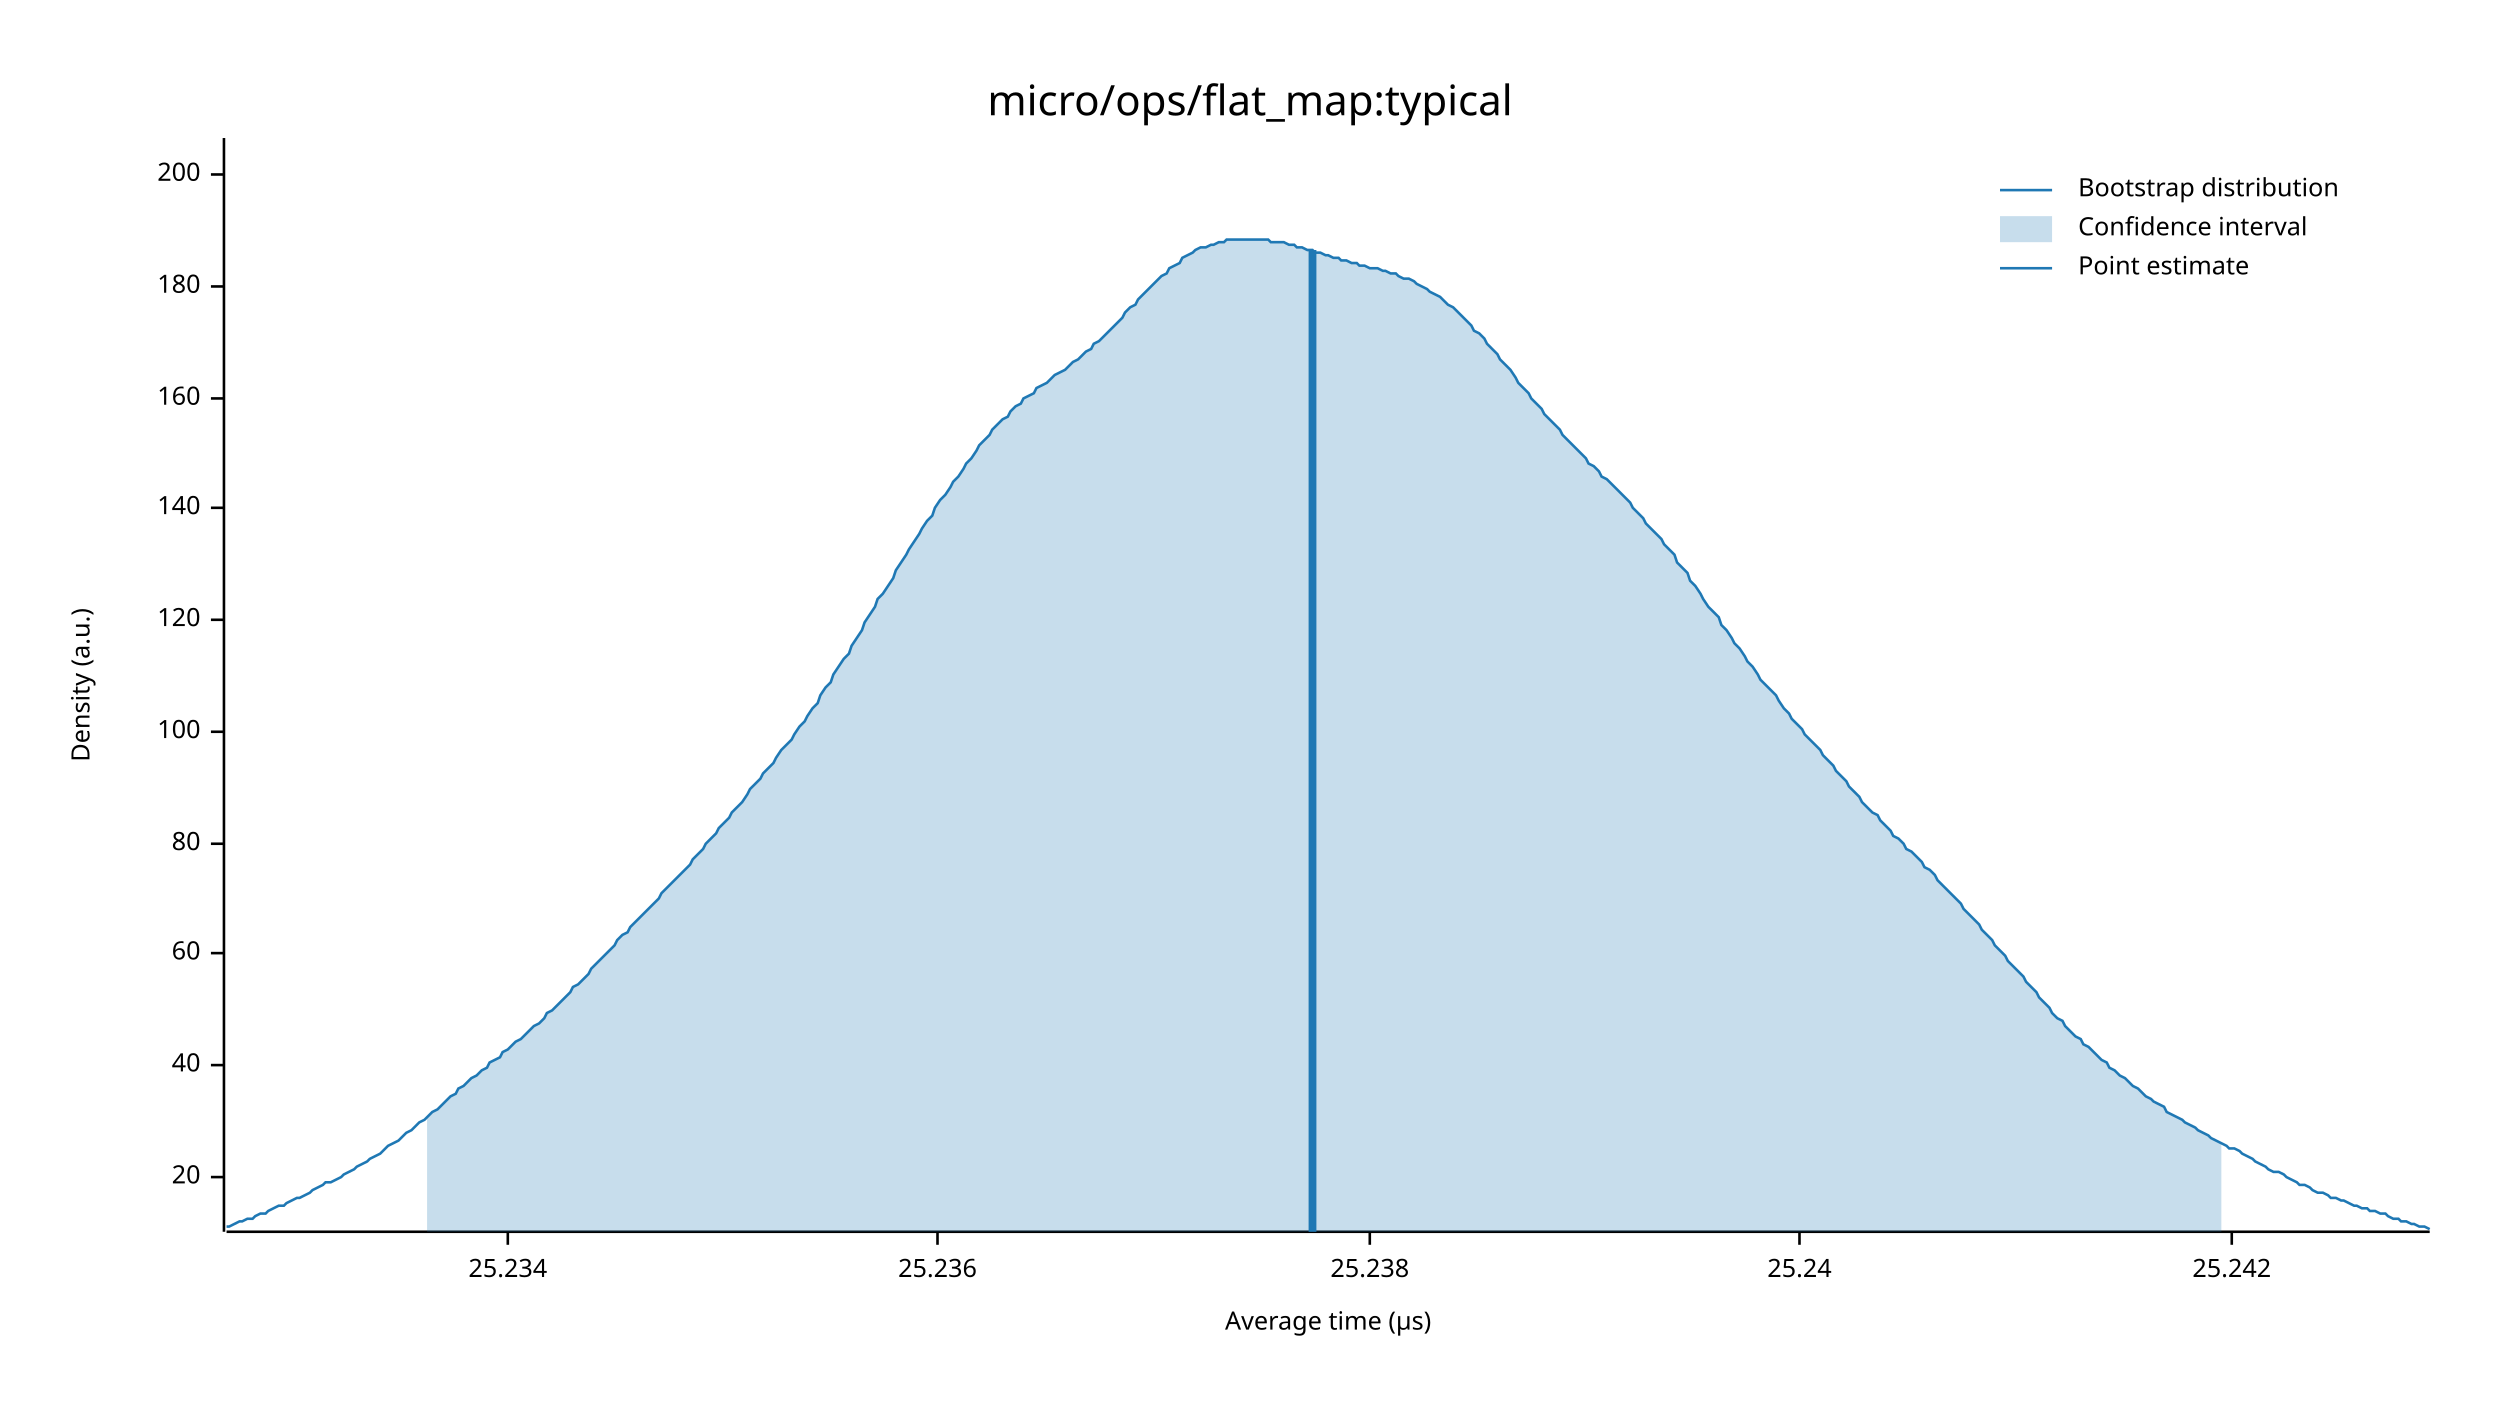
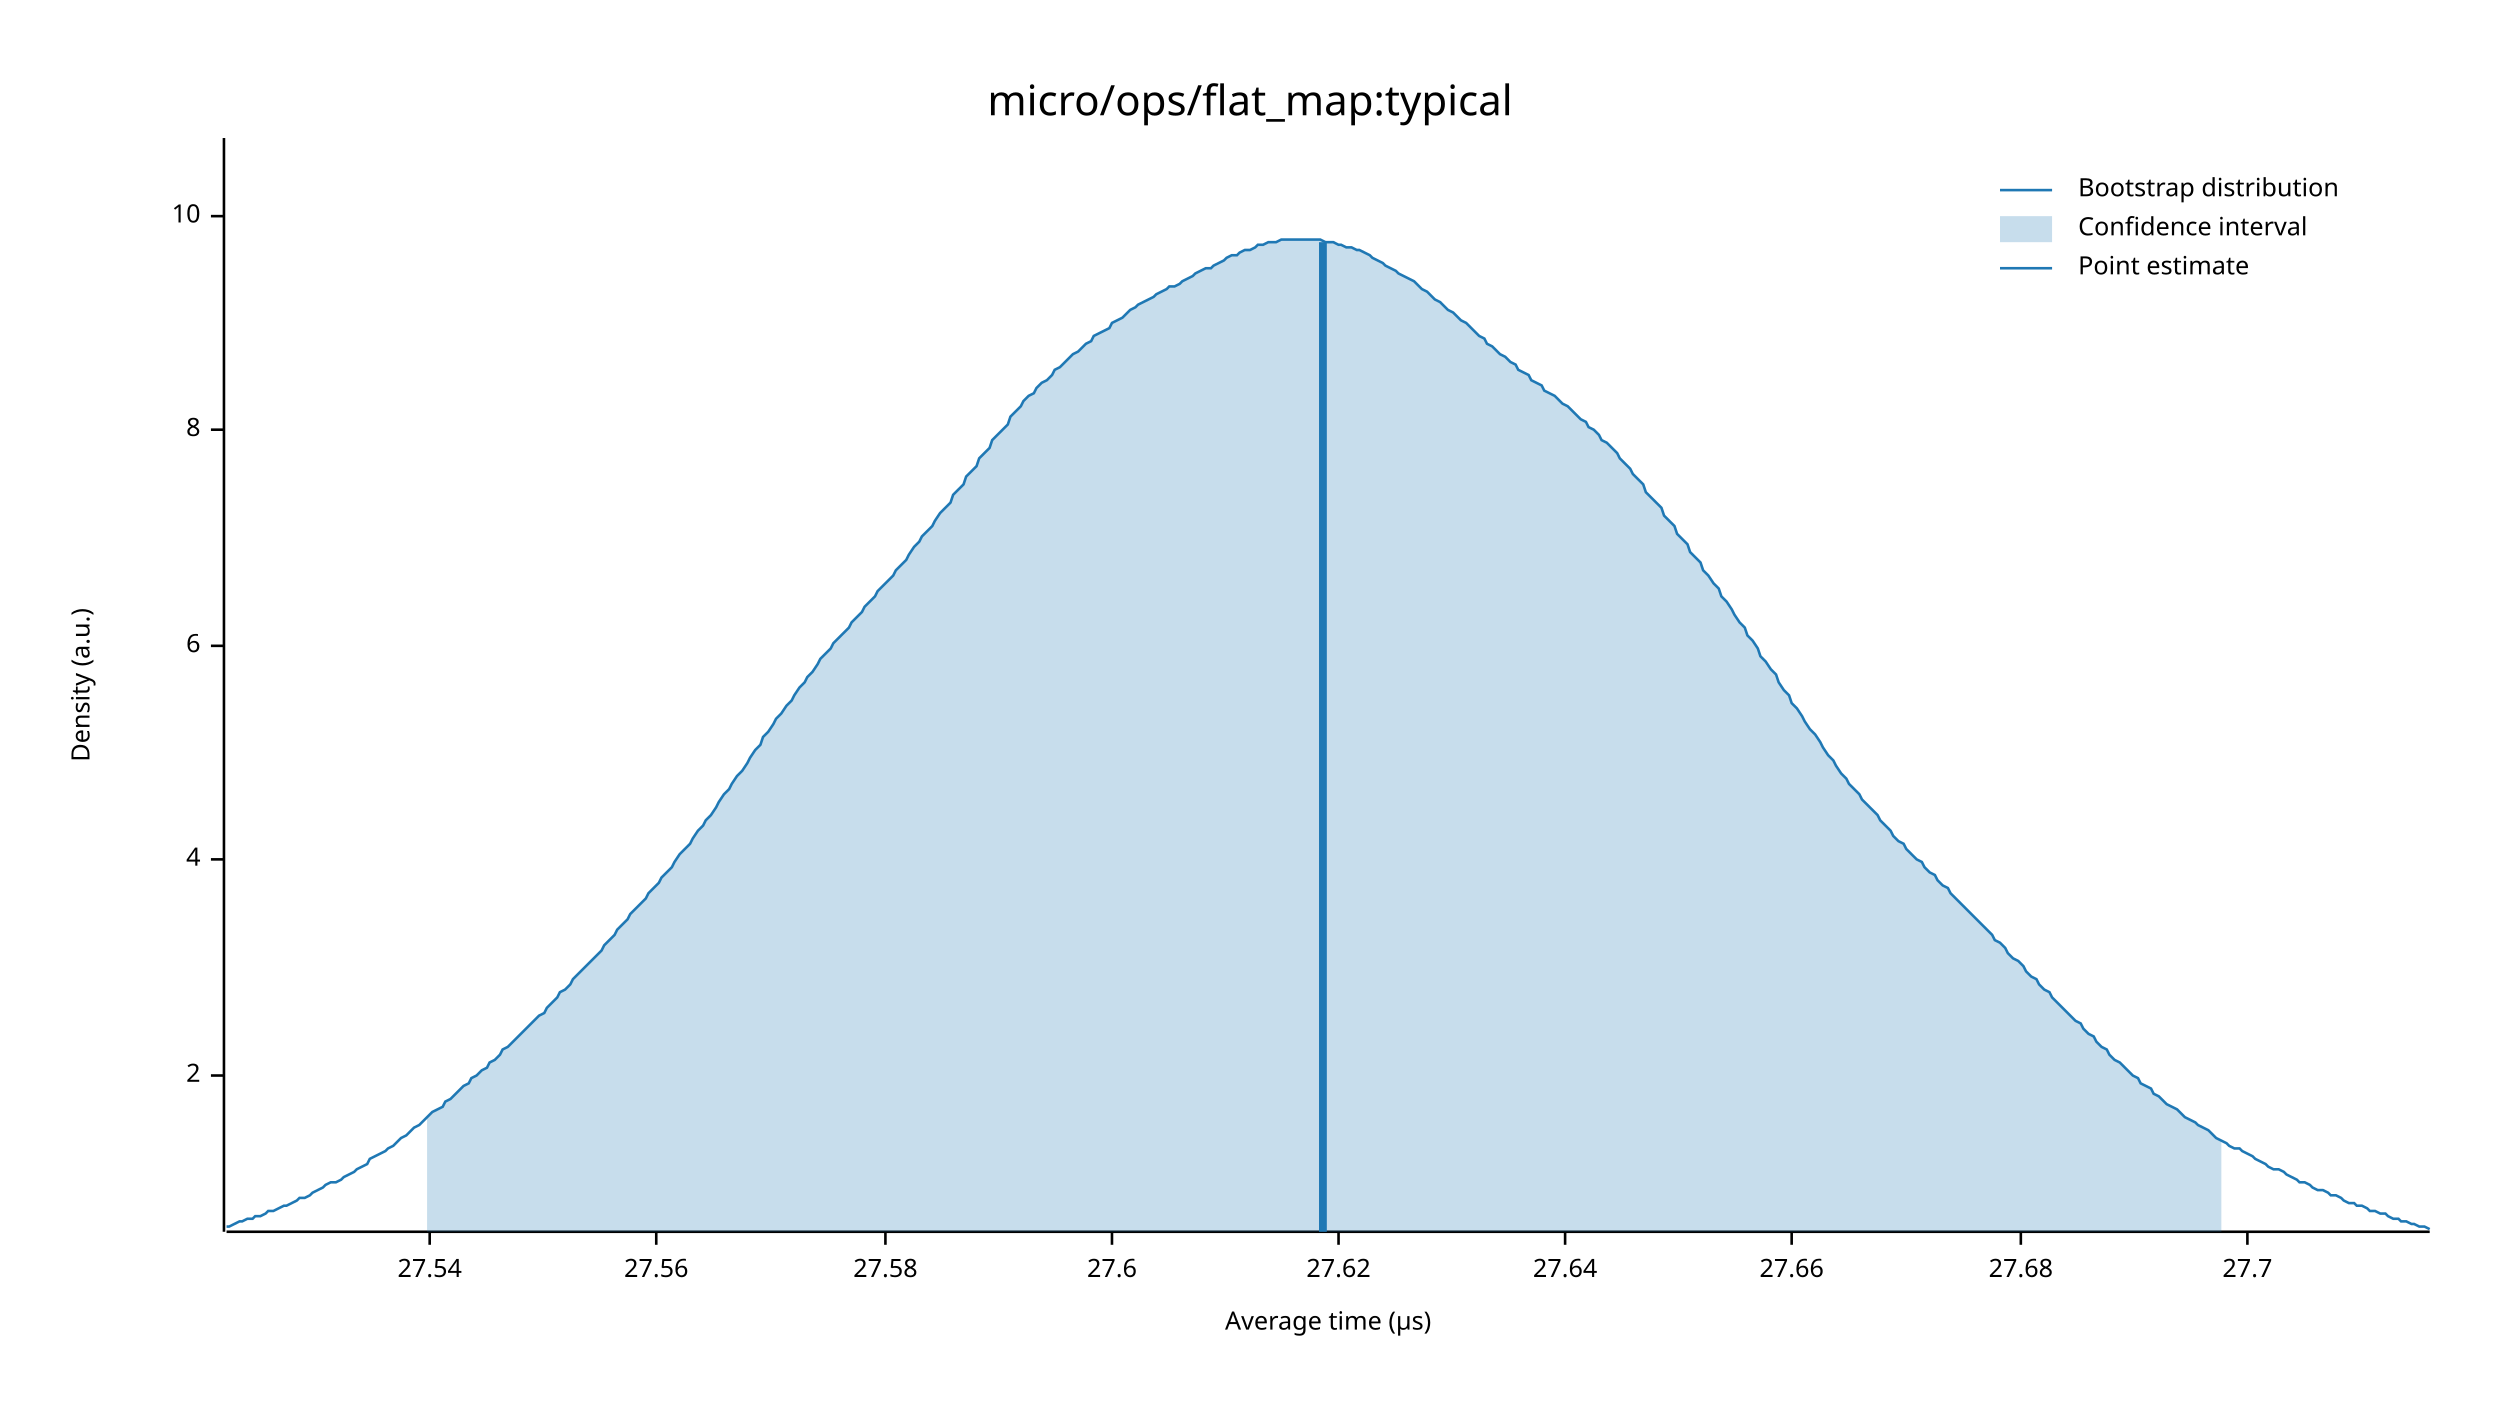
<svg xmlns="http://www.w3.org/2000/svg" width="960" height="540" viewBox="0 0 960 540">
  <text x="480" y="32" dy="0.76em" text-anchor="middle" font-family="sans-serif" font-size="16.129" opacity="1" fill="#000000">
micro/ops/flat_map:typical
</text>
  <text x="27" y="263" dy="0.76em" text-anchor="middle" font-family="sans-serif" font-size="9.677" opacity="1" fill="#000000" transform="rotate(270, 27, 263)">
Density (a.u.)
</text>
  <text x="510" y="513" dy="-0.5ex" text-anchor="middle" font-family="sans-serif" font-size="9.677" opacity="1" fill="#000000">
Average time (µs)
</text>
  <polyline fill="none" opacity="1" stroke="#000000" stroke-width="1" points="86,53 86,473 " />
-   <text x="77" y="452" dy="0.5ex" text-anchor="end" font-family="sans-serif" font-size="9.677" opacity="1" fill="#000000">
- 20
+   <text x="77" y="413" dy="0.5ex" text-anchor="end" font-family="sans-serif" font-size="9.677" opacity="1" fill="#000000">
+ 2
</text>
-   <polyline fill="none" opacity="1" stroke="#000000" stroke-width="1" points="81,452 86,452 " />
-   <text x="77" y="409" dy="0.5ex" text-anchor="end" font-family="sans-serif" font-size="9.677" opacity="1" fill="#000000">
- 40
+   <polyline fill="none" opacity="1" stroke="#000000" stroke-width="1" points="81,413 86,413 " />
+   <text x="77" y="330" dy="0.5ex" text-anchor="end" font-family="sans-serif" font-size="9.677" opacity="1" fill="#000000">
+ 4
</text>
-   <polyline fill="none" opacity="1" stroke="#000000" stroke-width="1" points="81,409 86,409 " />
-   <text x="77" y="366" dy="0.5ex" text-anchor="end" font-family="sans-serif" font-size="9.677" opacity="1" fill="#000000">
- 60
+   <polyline fill="none" opacity="1" stroke="#000000" stroke-width="1" points="81,330 86,330 " />
+   <text x="77" y="248" dy="0.5ex" text-anchor="end" font-family="sans-serif" font-size="9.677" opacity="1" fill="#000000">
+ 6
</text>
-   <polyline fill="none" opacity="1" stroke="#000000" stroke-width="1" points="81,366 86,366 " />
-   <text x="77" y="324" dy="0.5ex" text-anchor="end" font-family="sans-serif" font-size="9.677" opacity="1" fill="#000000">
- 80
+   <polyline fill="none" opacity="1" stroke="#000000" stroke-width="1" points="81,248 86,248 " />
+   <text x="77" y="165" dy="0.5ex" text-anchor="end" font-family="sans-serif" font-size="9.677" opacity="1" fill="#000000">
+ 8
</text>
-   <polyline fill="none" opacity="1" stroke="#000000" stroke-width="1" points="81,324 86,324 " />
-   <text x="77" y="281" dy="0.5ex" text-anchor="end" font-family="sans-serif" font-size="9.677" opacity="1" fill="#000000">
- 100
+   <polyline fill="none" opacity="1" stroke="#000000" stroke-width="1" points="81,165 86,165 " />
+   <text x="77" y="83" dy="0.5ex" text-anchor="end" font-family="sans-serif" font-size="9.677" opacity="1" fill="#000000">
+ 10
</text>
-   <polyline fill="none" opacity="1" stroke="#000000" stroke-width="1" points="81,281 86,281 " />
-   <text x="77" y="238" dy="0.5ex" text-anchor="end" font-family="sans-serif" font-size="9.677" opacity="1" fill="#000000">
- 120
+   <polyline fill="none" opacity="1" stroke="#000000" stroke-width="1" points="81,83 86,83 " />
+   <polyline fill="none" opacity="1" stroke="#000000" stroke-width="1" points="87,473 933,473 " />
+   <text x="165" y="483" dy="0.76em" text-anchor="middle" font-family="sans-serif" font-size="9.677" opacity="1" fill="#000000">
+ 27.54
</text>
-   <polyline fill="none" opacity="1" stroke="#000000" stroke-width="1" points="81,238 86,238 " />
-   <text x="77" y="195" dy="0.5ex" text-anchor="end" font-family="sans-serif" font-size="9.677" opacity="1" fill="#000000">
- 140
+   <polyline fill="none" opacity="1" stroke="#000000" stroke-width="1" points="165,473 165,478 " />
+   <text x="252" y="483" dy="0.76em" text-anchor="middle" font-family="sans-serif" font-size="9.677" opacity="1" fill="#000000">
+ 27.56
</text>
-   <polyline fill="none" opacity="1" stroke="#000000" stroke-width="1" points="81,195 86,195 " />
-   <text x="77" y="153" dy="0.5ex" text-anchor="end" font-family="sans-serif" font-size="9.677" opacity="1" fill="#000000">
- 160
+   <polyline fill="none" opacity="1" stroke="#000000" stroke-width="1" points="252,473 252,478 " />
+   <text x="340" y="483" dy="0.76em" text-anchor="middle" font-family="sans-serif" font-size="9.677" opacity="1" fill="#000000">
+ 27.58
</text>
-   <polyline fill="none" opacity="1" stroke="#000000" stroke-width="1" points="81,153 86,153 " />
-   <text x="77" y="110" dy="0.5ex" text-anchor="end" font-family="sans-serif" font-size="9.677" opacity="1" fill="#000000">
- 180
+   <polyline fill="none" opacity="1" stroke="#000000" stroke-width="1" points="340,473 340,478 " />
+   <text x="427" y="483" dy="0.76em" text-anchor="middle" font-family="sans-serif" font-size="9.677" opacity="1" fill="#000000">
+ 27.6
</text>
-   <polyline fill="none" opacity="1" stroke="#000000" stroke-width="1" points="81,110 86,110 " />
-   <text x="77" y="67" dy="0.5ex" text-anchor="end" font-family="sans-serif" font-size="9.677" opacity="1" fill="#000000">
- 200
+   <polyline fill="none" opacity="1" stroke="#000000" stroke-width="1" points="427,473 427,478 " />
+   <text x="514" y="483" dy="0.76em" text-anchor="middle" font-family="sans-serif" font-size="9.677" opacity="1" fill="#000000">
+ 27.62
</text>
-   <polyline fill="none" opacity="1" stroke="#000000" stroke-width="1" points="81,67 86,67 " />
-   <polyline fill="none" opacity="1" stroke="#000000" stroke-width="1" points="87,473 933,473 " />
-   <text x="195" y="483" dy="0.76em" text-anchor="middle" font-family="sans-serif" font-size="9.677" opacity="1" fill="#000000">
- 25.234
+   <polyline fill="none" opacity="1" stroke="#000000" stroke-width="1" points="514,473 514,478 " />
+   <text x="601" y="483" dy="0.76em" text-anchor="middle" font-family="sans-serif" font-size="9.677" opacity="1" fill="#000000">
+ 27.64
</text>
-   <polyline fill="none" opacity="1" stroke="#000000" stroke-width="1" points="195,473 195,478 " />
-   <text x="360" y="483" dy="0.76em" text-anchor="middle" font-family="sans-serif" font-size="9.677" opacity="1" fill="#000000">
- 25.236
+   <polyline fill="none" opacity="1" stroke="#000000" stroke-width="1" points="601,473 601,478 " />
+   <text x="688" y="483" dy="0.76em" text-anchor="middle" font-family="sans-serif" font-size="9.677" opacity="1" fill="#000000">
+ 27.66
</text>
-   <polyline fill="none" opacity="1" stroke="#000000" stroke-width="1" points="360,473 360,478 " />
-   <text x="526" y="483" dy="0.76em" text-anchor="middle" font-family="sans-serif" font-size="9.677" opacity="1" fill="#000000">
- 25.238
+   <polyline fill="none" opacity="1" stroke="#000000" stroke-width="1" points="688,473 688,478 " />
+   <text x="776" y="483" dy="0.76em" text-anchor="middle" font-family="sans-serif" font-size="9.677" opacity="1" fill="#000000">
+ 27.68
</text>
-   <polyline fill="none" opacity="1" stroke="#000000" stroke-width="1" points="526,473 526,478 " />
-   <text x="691" y="483" dy="0.76em" text-anchor="middle" font-family="sans-serif" font-size="9.677" opacity="1" fill="#000000">
- 25.24
+   <polyline fill="none" opacity="1" stroke="#000000" stroke-width="1" points="776,473 776,478 " />
+   <text x="863" y="483" dy="0.76em" text-anchor="middle" font-family="sans-serif" font-size="9.677" opacity="1" fill="#000000">
+ 27.7
</text>
-   <polyline fill="none" opacity="1" stroke="#000000" stroke-width="1" points="691,473 691,478 " />
-   <text x="857" y="483" dy="0.76em" text-anchor="middle" font-family="sans-serif" font-size="9.677" opacity="1" fill="#000000">
- 25.242
- </text>
-   <polyline fill="none" opacity="1" stroke="#000000" stroke-width="1" points="857,473 857,478 " />
-   <polyline fill="none" opacity="1" stroke="#1F78B4" stroke-width="1" points="87,471 88,471 90,470 92,469 93,469 95,468 97,468 98,467 100,466 102,466 103,465 105,464 107,463 109,463 110,462 112,461 114,460 115,460 117,459 119,458 120,457 122,456 124,455 125,454 127,454 129,453 131,452 132,451 134,450 136,449 137,448 139,447 141,446 142,445 144,444 146,443 148,441 149,440 151,439 153,438 154,437 156,435 158,434 159,433 161,431 163,430 164,429 166,427 168,426 170,424 171,423 173,421 175,420 176,418 178,417 180,415 181,414 183,413 185,411 187,410 188,408 190,407 192,406 193,404 195,403 197,401 198,400 200,399 202,397 203,396 205,394 207,393 209,391 210,389 212,388 214,386 215,385 217,383 219,381 220,379 222,378 224,376 226,374 227,372 229,370 231,368 232,367 234,365 236,363 237,361 239,359 241,358 242,356 244,354 246,352 248,350 249,349 251,347 253,345 254,343 256,341 258,339 259,338 261,336 263,334 265,332 266,330 268,328 270,326 271,324 273,322 275,320 276,318 278,316 280,314 281,312 283,310 285,308 287,305 288,303 290,301 292,299 293,297 295,295 297,293 298,291 300,288 302,286 304,284 305,282 307,279 309,277 310,275 312,272 314,270 315,267 317,264 319,262 320,259 322,256 324,253 326,251 327,248 329,245 331,242 332,239 334,236 336,233 337,230 339,228 341,225 343,222 344,219 346,216 348,213 349,211 351,208 353,205 354,203 356,200 358,198 359,195 361,192 363,190 365,187 366,185 368,183 370,180 371,178 373,176 375,173 376,171 378,169 380,167 381,165 383,163 385,161 387,160 388,158 390,156 392,155 393,153 395,152 397,151 398,149 400,148 402,147 404,145 405,144 407,143 409,142 410,141 412,139 414,138 415,137 417,135 419,134 420,132 422,131 424,129 426,127 427,126 429,124 431,122 432,120 434,118 436,117 437,115 439,113 441,111 443,109 444,108 446,106 448,105 449,103 451,102 453,101 454,99 456,98 458,97 459,96 461,95 463,95 465,94 466,94 468,93 470,93 471,92 473,92 475,92 476,92 478,92 480,92 482,92 483,92 485,92 487,92 488,93 490,93 492,93 493,93 495,94 497,94 498,95 500,95 502,96 504,96 505,97 507,97 509,98 510,98 512,99 514,99 515,100 517,100 519,101 521,101 522,102 524,102 526,103 527,103 529,103 531,104 532,104 534,105 536,105 537,106 539,107 541,107 543,108 544,109 546,110 548,111 549,112 551,113 553,114 554,115 556,117 558,118 560,120 561,121 563,123 565,125 566,127 568,128 570,130 571,132 573,134 575,136 576,138 578,140 580,142 582,145 583,147 585,149 587,151 588,153 590,155 592,157 593,159 595,161 597,163 599,165 600,167 602,169 604,171 605,172 607,174 609,176 610,178 612,179 614,181 615,183 617,184 619,186 621,188 622,189 624,191 626,193 627,195 629,197 631,199 632,201 634,203 636,205 638,207 639,209 641,211 643,213 644,216 646,218 648,220 649,223 651,225 653,228 654,230 656,233 658,235 660,237 661,240 663,242 665,245 666,247 668,249 670,252 671,254 673,256 675,259 676,261 678,263 680,265 682,267 683,269 685,272 687,274 688,276 690,278 692,280 693,282 695,284 697,286 699,288 700,290 702,292 704,294 705,296 707,298 709,300 710,302 712,304 714,306 715,308 717,310 719,312 721,313 722,315 724,317 726,319 727,321 729,322 731,324 732,326 734,327 736,329 738,331 739,333 741,334 743,336 744,338 746,340 748,342 749,343 751,345 753,347 754,349 756,351 758,353 760,355 761,357 763,359 765,361 766,363 768,365 770,367 771,369 773,371 775,373 777,375 778,377 780,379 782,381 783,383 785,385 787,387 788,389 790,391 792,392 793,394 795,396 797,398 799,399 800,401 802,402 804,404 805,405 807,407 809,408 810,410 812,411 814,413 816,414 817,415 819,417 821,418 822,419 824,421 826,422 827,423 829,424 831,425 832,427 834,428 836,429 838,430 839,431 841,432 843,433 844,434 846,435 848,436 849,437 851,438 853,439 855,440 856,441 858,441 860,442 861,443 863,444 865,445 866,446 868,447 870,448 871,449 873,450 875,450 877,451 878,452 880,453 882,454 883,455 885,455 887,456 888,457 890,458 892,458 894,459 895,460 897,460 899,461 900,461 902,462 904,463 905,463 907,464 909,464 910,465 912,465 914,466 916,466 917,467 919,468 921,468 922,469 924,469 926,470 927,470 929,471 931,471 933,472 " />
-   <polygon opacity="0.25" fill="#1F78B4" points="164,429 166,427 168,426 170,424 171,423 173,421 175,420 176,418 178,417 180,415 181,414 183,413 185,411 187,410 188,408 190,407 192,406 193,404 195,403 197,401 198,400 200,399 202,397 203,396 205,394 207,393 209,391 210,389 212,388 214,386 215,385 217,383 219,381 220,379 222,378 224,376 226,374 227,372 229,370 231,368 232,367 234,365 236,363 237,361 239,359 241,358 242,356 244,354 246,352 248,350 249,349 251,347 253,345 254,343 256,341 258,339 259,338 261,336 263,334 265,332 266,330 268,328 270,326 271,324 273,322 275,320 276,318 278,316 280,314 281,312 283,310 285,308 287,305 288,303 290,301 292,299 293,297 295,295 297,293 298,291 300,288 302,286 304,284 305,282 307,279 309,277 310,275 312,272 314,270 315,267 317,264 319,262 320,259 322,256 324,253 326,251 327,248 329,245 331,242 332,239 334,236 336,233 337,230 339,228 341,225 343,222 344,219 346,216 348,213 349,211 351,208 353,205 354,203 356,200 358,198 359,195 361,192 363,190 365,187 366,185 368,183 370,180 371,178 373,176 375,173 376,171 378,169 380,167 381,165 383,163 385,161 387,160 388,158 390,156 392,155 393,153 395,152 397,151 398,149 400,148 402,147 404,145 405,144 407,143 409,142 410,141 412,139 414,138 415,137 417,135 419,134 420,132 422,131 424,129 426,127 427,126 429,124 431,122 432,120 434,118 436,117 437,115 439,113 441,111 443,109 444,108 446,106 448,105 449,103 451,102 453,101 454,99 456,98 458,97 459,96 461,95 463,95 465,94 466,94 468,93 470,93 471,92 473,92 475,92 476,92 478,92 480,92 482,92 483,92 485,92 487,92 488,93 490,93 492,93 493,93 495,94 497,94 498,95 500,95 502,96 504,96 505,97 507,97 509,98 510,98 512,99 514,99 515,100 517,100 519,101 521,101 522,102 524,102 526,103 527,103 529,103 531,104 532,104 534,105 536,105 537,106 539,107 541,107 543,108 544,109 546,110 548,111 549,112 551,113 553,114 554,115 556,117 558,118 560,120 561,121 563,123 565,125 566,127 568,128 570,130 571,132 573,134 575,136 576,138 578,140 580,142 582,145 583,147 585,149 587,151 588,153 590,155 592,157 593,159 595,161 597,163 599,165 600,167 602,169 604,171 605,172 607,174 609,176 610,178 612,179 614,181 615,183 617,184 619,186 621,188 622,189 624,191 626,193 627,195 629,197 631,199 632,201 634,203 636,205 638,207 639,209 641,211 643,213 644,216 646,218 648,220 649,223 651,225 653,228 654,230 656,233 658,235 660,237 661,240 663,242 665,245 666,247 668,249 670,252 671,254 673,256 675,259 676,261 678,263 680,265 682,267 683,269 685,272 687,274 688,276 690,278 692,280 693,282 695,284 697,286 699,288 700,290 702,292 704,294 705,296 707,298 709,300 710,302 712,304 714,306 715,308 717,310 719,312 721,313 722,315 724,317 726,319 727,321 729,322 731,324 732,326 734,327 736,329 738,331 739,333 741,334 743,336 744,338 746,340 748,342 749,343 751,345 753,347 754,349 756,351 758,353 760,355 761,357 763,359 765,361 766,363 768,365 770,367 771,369 773,371 775,373 777,375 778,377 780,379 782,381 783,383 785,385 787,387 788,389 790,391 792,392 793,394 795,396 797,398 799,399 800,401 802,402 804,404 805,405 807,407 809,408 810,410 812,411 814,413 816,414 817,415 819,417 821,418 822,419 824,421 826,422 827,423 829,424 831,425 832,427 834,428 836,429 838,430 839,431 841,432 843,433 844,434 846,435 848,436 849,437 851,438 853,439 853,473 164,473 " />
-   <polyline fill="none" opacity="1" stroke="#1F78B4" stroke-width="3" points="504,473 504,96 " />
+   <polyline fill="none" opacity="1" stroke="#000000" stroke-width="1" points="863,473 863,478 " />
+   <polyline fill="none" opacity="1" stroke="#1F78B4" stroke-width="1" points="87,471 88,471 90,470 92,469 93,469 95,468 97,468 98,467 100,467 102,466 103,465 105,465 107,464 109,463 110,463 112,462 114,461 115,460 117,460 119,459 120,458 122,457 124,456 125,455 127,454 129,454 131,453 132,452 134,451 136,450 137,449 139,448 141,447 142,445 144,444 146,443 148,442 149,441 151,440 153,438 154,437 156,436 158,434 159,433 161,432 163,430 164,429 166,427 168,426 170,425 171,423 173,422 175,420 176,419 178,417 180,416 181,414 183,413 185,411 187,410 188,408 190,407 192,405 193,403 195,402 197,400 198,399 200,397 202,395 203,394 205,392 207,390 209,389 210,387 212,385 214,383 215,381 217,380 219,378 220,376 222,374 224,372 226,370 227,369 229,367 231,365 232,363 234,361 236,359 237,357 239,355 241,353 242,351 244,349 246,347 248,345 249,343 251,341 253,339 254,337 256,335 258,333 259,331 261,328 263,326 265,324 266,322 268,319 270,317 271,315 273,313 275,310 276,308 278,305 280,303 281,301 283,298 285,296 287,293 288,291 290,288 292,286 293,283 295,281 297,278 298,276 300,274 302,271 304,269 305,267 307,264 309,262 310,260 312,258 314,255 315,253 317,251 319,249 320,247 322,245 324,243 326,241 327,239 329,237 331,235 332,233 334,231 336,229 337,227 339,225 341,223 343,221 344,219 346,217 348,215 349,213 351,210 353,208 354,206 356,204 358,202 359,200 361,197 363,195 365,193 366,190 368,188 370,186 371,183 373,181 375,179 376,176 378,174 380,172 381,169 383,167 385,165 387,163 388,160 390,158 392,156 393,154 395,152 397,151 398,149 400,147 402,146 404,144 405,142 407,141 409,139 410,138 412,136 414,135 415,134 417,132 419,131 420,129 422,128 424,127 426,126 427,124 429,123 431,122 432,121 434,119 436,118 437,117 439,116 441,115 443,114 444,113 446,112 448,111 449,110 451,110 453,109 454,108 456,107 458,106 459,105 461,104 463,103 465,103 466,102 468,101 470,100 471,99 473,98 475,98 476,97 478,96 480,96 482,95 483,94 485,94 487,93 488,93 490,93 492,92 493,92 495,92 497,92 498,92 500,92 502,92 504,92 505,92 507,92 509,93 510,93 512,93 514,94 515,94 517,95 519,95 521,96 522,96 524,97 526,98 527,99 529,100 531,101 532,102 534,103 536,104 537,105 539,106 541,107 543,108 544,109 546,111 548,112 549,113 551,115 553,116 554,117 556,119 558,120 560,122 561,123 563,124 565,126 566,127 568,129 570,130 571,132 573,133 575,135 576,136 578,137 580,139 582,140 583,142 585,143 587,144 588,146 590,147 592,148 593,150 595,151 597,152 599,154 600,155 602,156 604,158 605,159 607,161 609,162 610,164 612,165 614,167 615,169 617,170 619,172 621,174 622,176 624,178 626,180 627,182 629,184 631,186 632,189 634,191 636,193 638,195 639,198 641,200 643,202 644,205 646,207 648,209 649,212 651,214 653,216 654,219 656,221 658,224 660,226 661,229 663,231 665,234 666,236 668,239 670,241 671,244 673,246 675,249 676,252 678,254 680,257 682,259 683,262 685,265 687,267 688,270 690,272 692,275 693,277 695,280 697,282 699,285 700,287 702,290 704,292 705,294 707,297 709,299 710,301 712,303 714,305 715,307 717,309 719,311 721,313 722,315 724,317 726,319 727,321 729,323 731,324 732,326 734,328 736,330 738,331 739,333 741,335 743,336 744,338 746,340 748,341 749,343 751,345 753,347 754,348 756,350 758,352 760,354 761,355 763,357 765,359 766,361 768,362 770,364 771,366 773,368 775,369 777,371 778,373 780,375 782,376 783,378 785,380 787,381 788,383 790,385 792,387 793,388 795,390 797,392 799,393 800,395 802,397 804,398 805,400 807,402 809,403 810,405 812,407 814,408 816,410 817,411 819,413 821,414 822,416 824,417 826,418 827,420 829,421 831,423 832,424 834,425 836,426 838,428 839,429 841,430 843,431 844,432 846,433 848,434 849,435 851,437 853,438 855,439 856,440 858,441 860,441 861,442 863,443 865,444 866,445 868,446 870,447 871,448 873,449 875,449 877,450 878,451 880,452 882,453 883,454 885,454 887,455 888,456 890,457 892,457 894,458 895,459 897,459 899,460 900,461 902,462 904,462 905,463 907,463 909,464 910,465 912,465 914,466 916,466 917,467 919,468 921,468 922,469 924,469 926,470 927,470 929,471 931,471 933,472 " />
+   <polygon opacity="0.25" fill="#1F78B4" points="164,429 166,427 168,426 170,425 171,423 173,422 175,420 176,419 178,417 180,416 181,414 183,413 185,411 187,410 188,408 190,407 192,405 193,403 195,402 197,400 198,399 200,397 202,395 203,394 205,392 207,390 209,389 210,387 212,385 214,383 215,381 217,380 219,378 220,376 222,374 224,372 226,370 227,369 229,367 231,365 232,363 234,361 236,359 237,357 239,355 241,353 242,351 244,349 246,347 248,345 249,343 251,341 253,339 254,337 256,335 258,333 259,331 261,328 263,326 265,324 266,322 268,319 270,317 271,315 273,313 275,310 276,308 278,305 280,303 281,301 283,298 285,296 287,293 288,291 290,288 292,286 293,283 295,281 297,278 298,276 300,274 302,271 304,269 305,267 307,264 309,262 310,260 312,258 314,255 315,253 317,251 319,249 320,247 322,245 324,243 326,241 327,239 329,237 331,235 332,233 334,231 336,229 337,227 339,225 341,223 343,221 344,219 346,217 348,215 349,213 351,210 353,208 354,206 356,204 358,202 359,200 361,197 363,195 365,193 366,190 368,188 370,186 371,183 373,181 375,179 376,176 378,174 380,172 381,169 383,167 385,165 387,163 388,160 390,158 392,156 393,154 395,152 397,151 398,149 400,147 402,146 404,144 405,142 407,141 409,139 410,138 412,136 414,135 415,134 417,132 419,131 420,129 422,128 424,127 426,126 427,124 429,123 431,122 432,121 434,119 436,118 437,117 439,116 441,115 443,114 444,113 446,112 448,111 449,110 451,110 453,109 454,108 456,107 458,106 459,105 461,104 463,103 465,103 466,102 468,101 470,100 471,99 473,98 475,98 476,97 478,96 480,96 482,95 483,94 485,94 487,93 488,93 490,93 492,92 493,92 495,92 497,92 498,92 500,92 502,92 504,92 505,92 507,92 509,93 510,93 512,93 514,94 515,94 517,95 519,95 521,96 522,96 524,97 526,98 527,99 529,100 531,101 532,102 534,103 536,104 537,105 539,106 541,107 543,108 544,109 546,111 548,112 549,113 551,115 553,116 554,117 556,119 558,120 560,122 561,123 563,124 565,126 566,127 568,129 570,130 571,132 573,133 575,135 576,136 578,137 580,139 582,140 583,142 585,143 587,144 588,146 590,147 592,148 593,150 595,151 597,152 599,154 600,155 602,156 604,158 605,159 607,161 609,162 610,164 612,165 614,167 615,169 617,170 619,172 621,174 622,176 624,178 626,180 627,182 629,184 631,186 632,189 634,191 636,193 638,195 639,198 641,200 643,202 644,205 646,207 648,209 649,212 651,214 653,216 654,219 656,221 658,224 660,226 661,229 663,231 665,234 666,236 668,239 670,241 671,244 673,246 675,249 676,252 678,254 680,257 682,259 683,262 685,265 687,267 688,270 690,272 692,275 693,277 695,280 697,282 699,285 700,287 702,290 704,292 705,294 707,297 709,299 710,301 712,303 714,305 715,307 717,309 719,311 721,313 722,315 724,317 726,319 727,321 729,323 731,324 732,326 734,328 736,330 738,331 739,333 741,335 743,336 744,338 746,340 748,341 749,343 751,345 753,347 754,348 756,350 758,352 760,354 761,355 763,357 765,359 766,361 768,362 770,364 771,366 773,368 775,369 777,371 778,373 780,375 782,376 783,378 785,380 787,381 788,383 790,385 792,387 793,388 795,390 797,392 799,393 800,395 802,397 804,398 805,400 807,402 809,403 810,405 812,407 814,408 816,410 817,411 819,413 821,414 822,416 824,417 826,418 827,420 829,421 831,423 832,424 834,425 836,426 838,428 839,429 841,430 843,431 844,432 846,433 848,434 849,435 851,437 853,438 853,473 164,473 " />
+   <polyline fill="none" opacity="1" stroke="#1F78B4" stroke-width="3" points="508,473 508,93 " />
  <text x="798" y="68" dy="0.76em" text-anchor="start" font-family="sans-serif" font-size="9.677" opacity="1" fill="#000000">
Bootstrap distribution
</text>
  <text x="798" y="83" dy="0.76em" text-anchor="start" font-family="sans-serif" font-size="9.677" opacity="1" fill="#000000">
Confidence interval
</text>
  <text x="798" y="98" dy="0.76em" text-anchor="start" font-family="sans-serif" font-size="9.677" opacity="1" fill="#000000">
Point estimate
</text>
  <polyline fill="none" opacity="1" stroke="#1F78B4" stroke-width="1" points="768,73 788,73 " />
  <rect x="768" y="83" width="20" height="10" opacity="0.25" fill="#1F78B4" stroke="none" />
  <polyline fill="none" opacity="1" stroke="#1F78B4" stroke-width="1" points="768,103 788,103 " />
</svg>
